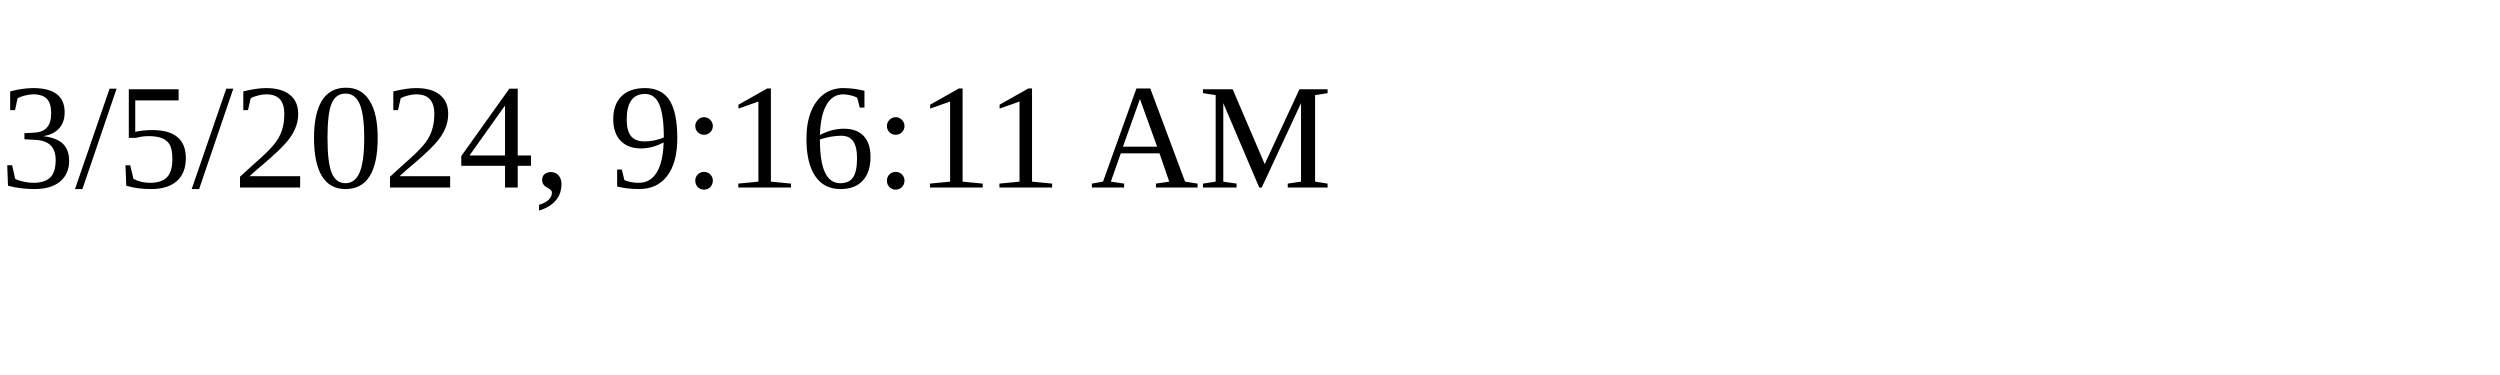
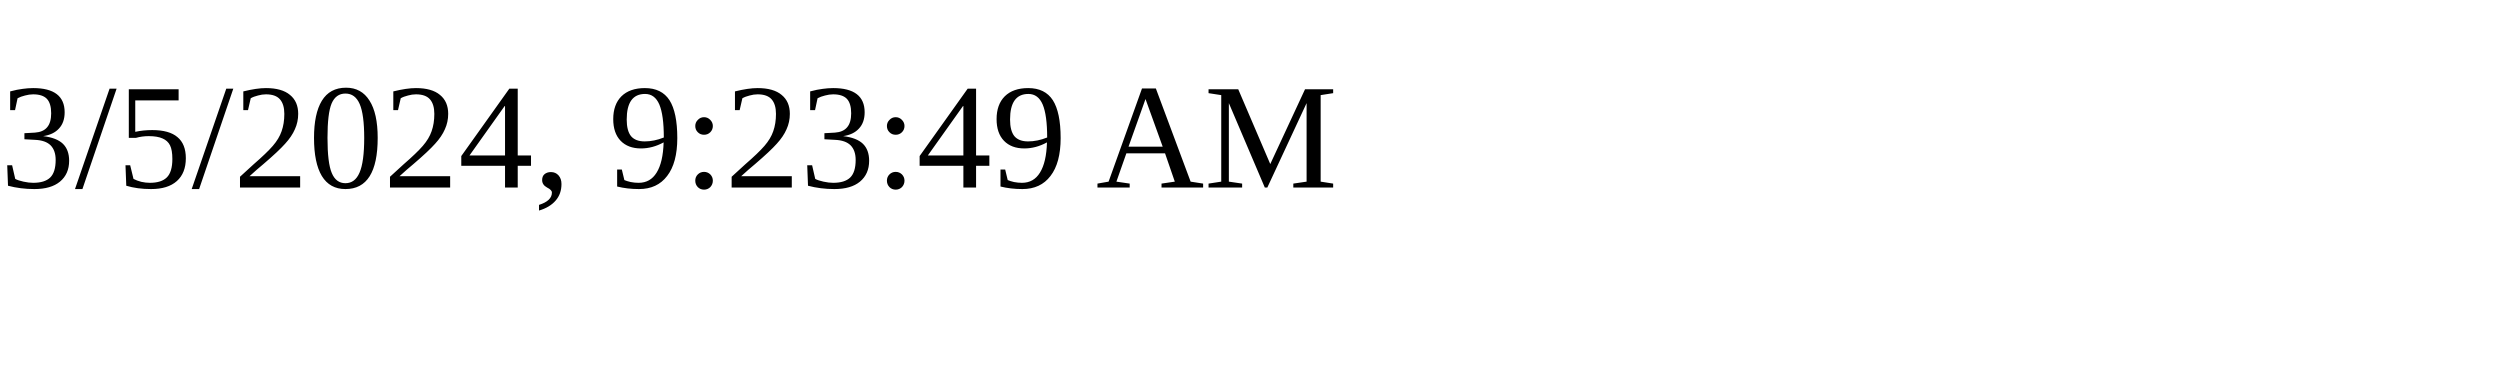
<svg xmlns="http://www.w3.org/2000/svg" height="30" width="200">
-   <text x="0" y="15">3/5/2024, 9:16:11 AM</text>
+   <text x="0" y="15">3/5/2024, 9:23:49 AM</text>
</svg>
